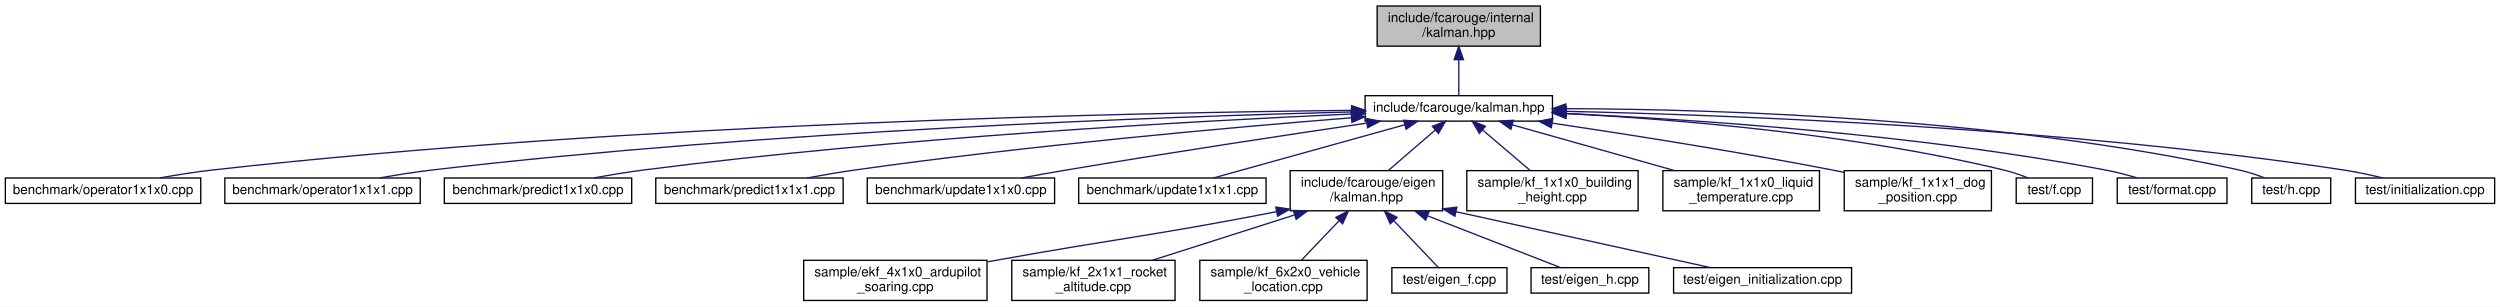
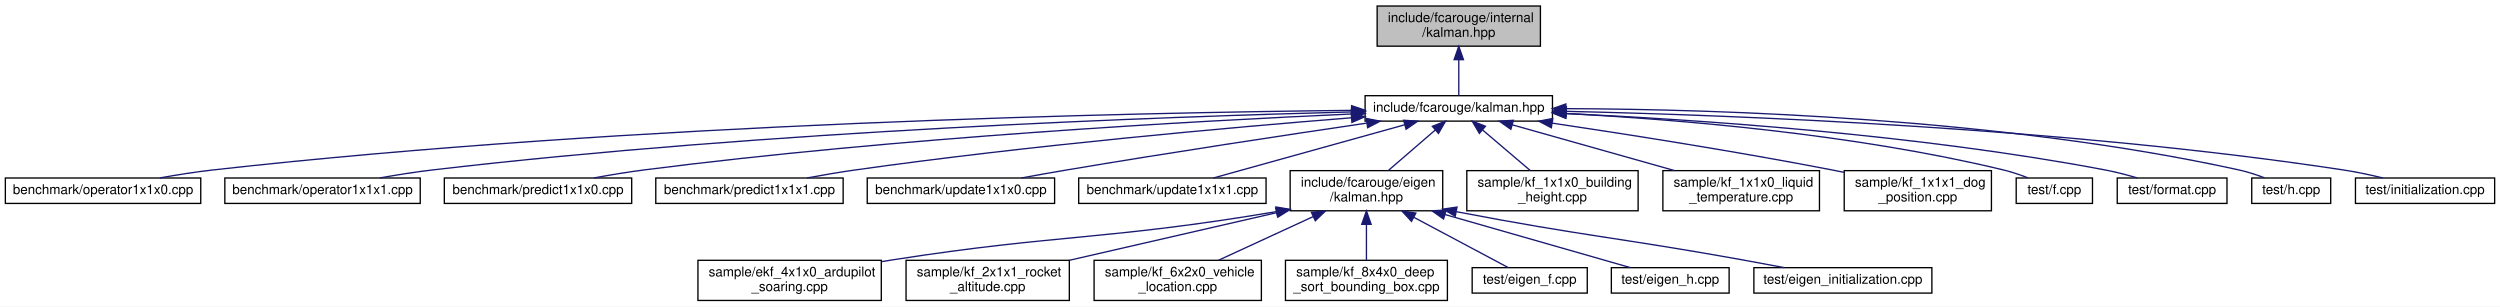
<svg xmlns="http://www.w3.org/2000/svg" xmlns:xlink="http://www.w3.org/1999/xlink" width="1868pt" height="229pt" viewBox="0.00 0.00 1868.00 229.00">
  <g id="graph0" class="graph" transform="scale(1 1) rotate(0) translate(4 225)">
    <polygon fill="white" stroke="transparent" points="-4,4 -4,-225 1864,-225 1864,4 -4,4" />
    <g id="node1" class="node">
      <g id="a_node1">
        <a xlink:title=" ">
          <polygon fill="#bfbfbf" stroke="black" points="1025,-190.5 1025,-220.5 1147,-220.5 1147,-190.5 1025,-190.5" />
          <text text-anchor="start" x="1033" y="-208.5" font-family="Helvetica,sans-Serif" font-size="10.00">include/fcarouge/internal</text>
          <text text-anchor="middle" x="1086" y="-197.5" font-family="Helvetica,sans-Serif" font-size="10.00">/kalman.hpp</text>
        </a>
      </g>
    </g>
    <g id="node2" class="node">
      <g id="a_node2">
        <a xlink:href="kalman_8hpp.xhtml" target="_top" xlink:title="The main Kalman filter class.">
          <polygon fill="white" stroke="black" points="1016,-134.5 1016,-153.5 1156,-153.5 1156,-134.5 1016,-134.5" />
          <text text-anchor="middle" x="1086" y="-141.5" font-family="Helvetica,sans-Serif" font-size="10.00">include/fcarouge/kalman.hpp</text>
        </a>
      </g>
    </g>
    <g id="edge1" class="edge">
      <path fill="none" stroke="midnightblue" d="M1086,-180.29C1086,-170.86 1086,-160.65 1086,-153.66" />
      <polygon fill="midnightblue" stroke="midnightblue" points="1082.5,-180.4 1086,-190.4 1089.5,-180.4 1082.5,-180.4" />
    </g>
    <g id="node3" class="node">
      <g id="a_node3">
        <a xlink:href="operator1x1x0_8cpp.xhtml" target="_top" xlink:title=" ">
          <polygon fill="white" stroke="black" points="0,-73 0,-92 146,-92 146,-73 0,-73" />
          <text text-anchor="middle" x="73" y="-80" font-family="Helvetica,sans-Serif" font-size="10.00">benchmark/operator1x1x0.cpp</text>
        </a>
      </g>
    </g>
    <g id="edge2" class="edge">
      <path fill="none" stroke="midnightblue" d="M1005.64,-142.54C844.03,-140.85 468.34,-133.13 155,-98 142.07,-96.55 128.1,-94.33 115.41,-92.05" />
      <polygon fill="midnightblue" stroke="midnightblue" points="1005.94,-146.04 1015.98,-142.64 1006.01,-139.04 1005.94,-146.04" />
    </g>
    <g id="node4" class="node">
      <g id="a_node4">
        <a xlink:href="operator1x1x1_8cpp.xhtml" target="_top" xlink:title=" ">
          <polygon fill="white" stroke="black" points="164,-73 164,-92 310,-92 310,-73 164,-73" />
          <text text-anchor="middle" x="237" y="-80" font-family="Helvetica,sans-Serif" font-size="10.00">benchmark/operator1x1x1.cpp</text>
        </a>
      </g>
    </g>
    <g id="edge3" class="edge">
      <path fill="none" stroke="midnightblue" d="M1005.76,-141.36C865.87,-137.83 568.44,-127.27 319,-98 306.22,-96.5 292.42,-94.29 279.84,-92.05" />
      <polygon fill="midnightblue" stroke="midnightblue" points="1005.88,-144.87 1015.96,-141.62 1006.05,-137.87 1005.88,-144.87" />
    </g>
    <g id="node5" class="node">
      <g id="a_node5">
        <a xlink:href="predict1x1x0_8cpp.xhtml" target="_top" xlink:title=" ">
          <polygon fill="white" stroke="black" points="328,-73 328,-92 468,-92 468,-73 328,-73" />
          <text text-anchor="middle" x="398" y="-80" font-family="Helvetica,sans-Serif" font-size="10.00">benchmark/predict1x1x0.cpp</text>
        </a>
      </g>
    </g>
    <g id="edge4" class="edge">
      <path fill="none" stroke="midnightblue" d="M1005.6,-139.82C888.81,-134.58 665.58,-122.2 477,-98 464.83,-96.44 451.69,-94.24 439.69,-92.02" />
      <polygon fill="midnightblue" stroke="midnightblue" points="1005.74,-143.33 1015.88,-140.28 1006.05,-136.34 1005.74,-143.33" />
    </g>
    <g id="node6" class="node">
      <g id="a_node6">
        <a xlink:href="predict1x1x1_8cpp.xhtml" target="_top" xlink:title=" ">
          <polygon fill="white" stroke="black" points="486,-73 486,-92 626,-92 626,-73 486,-73" />
          <text text-anchor="middle" x="556" y="-80" font-family="Helvetica,sans-Serif" font-size="10.00">benchmark/predict1x1x1.cpp</text>
        </a>
      </g>
    </g>
    <g id="edge5" class="edge">
      <path fill="none" stroke="midnightblue" d="M1005.69,-136.99C915.31,-129.76 764.22,-116.27 635,-98 623.26,-96.34 610.61,-94.18 598.95,-92.04" />
      <polygon fill="midnightblue" stroke="midnightblue" points="1005.62,-140.49 1015.87,-137.8 1006.17,-133.52 1005.62,-140.49" />
    </g>
    <g id="node7" class="node">
      <g id="a_node7">
        <a xlink:href="update1x1x0_8cpp.xhtml" target="_top" xlink:title=" ">
          <polygon fill="white" stroke="black" points="644,-73 644,-92 784,-92 784,-73 644,-73" />
          <text text-anchor="middle" x="714" y="-80" font-family="Helvetica,sans-Serif" font-size="10.00">benchmark/update1x1x0.cpp</text>
        </a>
      </g>
    </g>
    <g id="edge6" class="edge">
      <path fill="none" stroke="midnightblue" d="M1017.25,-133.02C957.82,-124.25 869.64,-110.92 793,-98 782,-96.15 770.16,-94.03 759.08,-92.01" />
      <polygon fill="midnightblue" stroke="midnightblue" points="1016.87,-136.5 1027.27,-134.49 1017.89,-129.57 1016.87,-136.5" />
    </g>
    <g id="node8" class="node">
      <g id="a_node8">
        <a xlink:href="update1x1x1_8cpp.xhtml" target="_top" xlink:title=" ">
          <polygon fill="white" stroke="black" points="802,-73 802,-92 942,-92 942,-73 802,-73" />
          <text text-anchor="middle" x="872" y="-80" font-family="Helvetica,sans-Serif" font-size="10.00">benchmark/update1x1x1.cpp</text>
        </a>
      </g>
    </g>
    <g id="edge7" class="edge">
      <path fill="none" stroke="midnightblue" d="M1045.54,-131.75C1003.96,-120.19 940.16,-102.45 902.6,-92.01" />
      <polygon fill="midnightblue" stroke="midnightblue" points="1044.77,-135.17 1055.34,-134.48 1046.64,-128.42 1044.77,-135.17" />
    </g>
    <g id="node9" class="node">
      <g id="a_node9">
        <a xlink:href="eigen_2kalman_8hpp.xhtml" target="_top" xlink:title="Kalman operation for Eigen 3 types.">
          <polygon fill="white" stroke="black" points="960,-67.5 960,-97.5 1074,-97.5 1074,-67.5 960,-67.5" />
          <text text-anchor="start" x="968" y="-85.5" font-family="Helvetica,sans-Serif" font-size="10.00">include/fcarouge/eigen</text>
          <text text-anchor="middle" x="1017" y="-74.5" font-family="Helvetica,sans-Serif" font-size="10.00">/kalman.hpp</text>
        </a>
      </g>
    </g>
    <g id="edge8" class="edge">
      <path fill="none" stroke="midnightblue" d="M1068.51,-127.92C1057.68,-118.58 1043.86,-106.66 1033.26,-97.52" />
      <polygon fill="midnightblue" stroke="midnightblue" points="1066.26,-130.6 1076.11,-134.48 1070.83,-125.29 1066.26,-130.6" />
    </g>
-     <g id="node16" class="node">
-       <g id="a_node16">
+     <g id="node17" class="node">
+       <g id="a_node17">
        <a xlink:href="kf__1x1x0__building__height_8cpp.xhtml" target="_top" xlink:title=" ">
          <polygon fill="white" stroke="black" points="1092,-67.5 1092,-97.5 1220,-97.5 1220,-67.5 1092,-67.5" />
          <text text-anchor="start" x="1100" y="-85.5" font-family="Helvetica,sans-Serif" font-size="10.00">sample/kf_1x1x0_building</text>
          <text text-anchor="middle" x="1156" y="-74.5" font-family="Helvetica,sans-Serif" font-size="10.00">_height.cpp</text>
        </a>
      </g>
    </g>
-     <g id="edge15" class="edge">
+     <g id="edge16" class="edge">
      <path fill="none" stroke="midnightblue" d="M1103.74,-127.92C1114.73,-118.58 1128.75,-106.66 1139.5,-97.52" />
      <polygon fill="midnightblue" stroke="midnightblue" points="1101.38,-125.33 1096.03,-134.48 1105.92,-130.67 1101.38,-125.33" />
    </g>
-     <g id="node17" class="node">
-       <g id="a_node17">
+     <g id="node18" class="node">
+       <g id="a_node18">
        <a xlink:href="kf__1x1x0__liquid__temperature_8cpp.xhtml" target="_top" xlink:title=" ">
          <polygon fill="white" stroke="black" points="1238.5,-67.5 1238.5,-97.5 1355.5,-97.5 1355.5,-67.5 1238.5,-67.5" />
          <text text-anchor="start" x="1246.5" y="-85.5" font-family="Helvetica,sans-Serif" font-size="10.00">sample/kf_1x1x0_liquid</text>
          <text text-anchor="middle" x="1297" y="-74.5" font-family="Helvetica,sans-Serif" font-size="10.00">_temperature.cpp</text>
        </a>
      </g>
    </g>
-     <g id="edge16" class="edge">
+     <g id="edge17" class="edge">
      <path fill="none" stroke="midnightblue" d="M1125.95,-131.73C1160.39,-122.02 1210.26,-107.96 1247.27,-97.52" />
      <polygon fill="midnightblue" stroke="midnightblue" points="1124.91,-128.39 1116.23,-134.48 1126.81,-135.13 1124.91,-128.39" />
    </g>
-     <g id="node18" class="node">
-       <g id="a_node18">
+     <g id="node19" class="node">
+       <g id="a_node19">
        <a xlink:href="kf__1x1x1__dog__position_8cpp.xhtml" target="_top" xlink:title=" ">
          <polygon fill="white" stroke="black" points="1374,-67.5 1374,-97.5 1484,-97.5 1484,-67.5 1374,-67.5" />
          <text text-anchor="start" x="1382" y="-85.5" font-family="Helvetica,sans-Serif" font-size="10.00">sample/kf_1x1x1_dog</text>
          <text text-anchor="middle" x="1429" y="-74.5" font-family="Helvetica,sans-Serif" font-size="10.00">_position.cpp</text>
        </a>
      </g>
    </g>
-     <g id="edge17" class="edge">
+     <g id="edge18" class="edge">
      <path fill="none" stroke="midnightblue" d="M1155.7,-133C1212.27,-124.59 1294,-111.75 1365,-98 1367.91,-97.44 1370.89,-96.84 1373.89,-96.22" />
      <polygon fill="midnightblue" stroke="midnightblue" points="1155.17,-129.54 1145.79,-134.47 1156.19,-136.47 1155.17,-129.54" />
    </g>
-     <g id="node19" class="node">
-       <g id="a_node19">
+     <g id="node20" class="node">
+       <g id="a_node20">
        <a xlink:href="f_8cpp.xhtml" target="_top" xlink:title=" ">
          <polygon fill="white" stroke="black" points="1502.5,-73 1502.5,-92 1559.5,-92 1559.5,-73 1502.5,-73" />
          <text text-anchor="middle" x="1531" y="-80" font-family="Helvetica,sans-Serif" font-size="10.00">test/f.cpp</text>
        </a>
      </g>
    </g>
-     <g id="edge18" class="edge">
+     <g id="edge19" class="edge">
      <path fill="none" stroke="midnightblue" d="M1166.16,-140.15C1249.01,-135.81 1381.56,-124.95 1493,-98 1499.04,-96.54 1505.42,-94.37 1511.19,-92.15" />
      <polygon fill="midnightblue" stroke="midnightblue" points="1165.87,-136.66 1156.06,-140.66 1166.23,-143.65 1165.87,-136.66" />
    </g>
-     <g id="node20" class="node">
-       <g id="a_node20">
+     <g id="node21" class="node">
+       <g id="a_node21">
        <a xlink:href="format_8cpp.xhtml" target="_top" xlink:title=" ">
          <polygon fill="white" stroke="black" points="1578,-73 1578,-92 1660,-92 1660,-73 1578,-73" />
          <text text-anchor="middle" x="1619" y="-80" font-family="Helvetica,sans-Serif" font-size="10.00">test/format.cpp</text>
        </a>
      </g>
    </g>
-     <g id="edge19" class="edge">
+     <g id="edge20" class="edge">
      <path fill="none" stroke="midnightblue" d="M1166.42,-140.16C1262.82,-135.69 1428.9,-124.59 1569,-98 1576.9,-96.5 1585.35,-94.29 1593.02,-92.05" />
      <polygon fill="midnightblue" stroke="midnightblue" points="1166,-136.68 1156.17,-140.63 1166.31,-143.67 1166,-136.68" />
    </g>
-     <g id="node21" class="node">
-       <g id="a_node21">
+     <g id="node22" class="node">
+       <g id="a_node22">
        <a xlink:href="h_8cpp.xhtml" target="_top" xlink:title=" ">
          <polygon fill="white" stroke="black" points="1678.5,-73 1678.5,-92 1737.5,-92 1737.5,-73 1678.5,-73" />
          <text text-anchor="middle" x="1708" y="-80" font-family="Helvetica,sans-Serif" font-size="10.00">test/h.cpp</text>
        </a>
      </g>
    </g>
-     <g id="edge20" class="edge">
+     <g id="edge21" class="edge">
      <path fill="none" stroke="midnightblue" d="M1166.34,-143.82C1279.73,-143.4 1492.57,-136.8 1669,-98 1675.35,-96.6 1682.05,-94.4 1688.08,-92.12" />
      <polygon fill="midnightblue" stroke="midnightblue" points="1166.01,-140.32 1156.02,-143.84 1166.02,-147.32 1166.01,-140.32" />
    </g>
-     <g id="node22" class="node">
-       <g id="a_node22">
+     <g id="node23" class="node">
+       <g id="a_node23">
        <a xlink:href="initialization_8cpp.xhtml" target="_top" xlink:title=" ">
          <polygon fill="white" stroke="black" points="1756,-73 1756,-92 1860,-92 1860,-73 1756,-73" />
          <text text-anchor="middle" x="1808" y="-80" font-family="Helvetica,sans-Serif" font-size="10.00">test/initialization.cpp</text>
        </a>
      </g>
    </g>
-     <g id="edge21" class="edge">
+     <g id="edge22" class="edge">
      <path fill="none" stroke="midnightblue" d="M1166.61,-141.8C1291.58,-138.97 1539.33,-129.53 1747,-98 1756.69,-96.53 1767.1,-94.3 1776.53,-92.03" />
      <polygon fill="midnightblue" stroke="midnightblue" points="1166.29,-138.31 1156.37,-142.02 1166.44,-145.3 1166.29,-138.31" />
    </g>
    <g id="node10" class="node">
      <g id="a_node10">
        <a xlink:href="ekf__4x1x0__ardupilot__soaring_8cpp.xhtml" target="_top" xlink:title=" ">
-           <polygon fill="white" stroke="black" points="596.5,-0.5 596.5,-30.5 733.5,-30.5 733.5,-0.5 596.5,-0.5" />
-           <text text-anchor="start" x="604.5" y="-18.5" font-family="Helvetica,sans-Serif" font-size="10.00">sample/ekf_4x1x0_ardupilot</text>
-           <text text-anchor="middle" x="665" y="-7.5" font-family="Helvetica,sans-Serif" font-size="10.00">_soaring.cpp</text>
+           <polygon fill="white" stroke="black" points="517.5,-0.5 517.5,-30.5 654.5,-30.5 654.5,-0.5 517.5,-0.5" />
+           <text text-anchor="start" x="525.5" y="-18.5" font-family="Helvetica,sans-Serif" font-size="10.00">sample/ekf_4x1x0_ardupilot</text>
+           <text text-anchor="middle" x="586" y="-7.5" font-family="Helvetica,sans-Serif" font-size="10.00">_soaring.cpp</text>
        </a>
      </g>
    </g>
    <g id="edge9" class="edge">
-       <path fill="none" stroke="midnightblue" d="M949.72,-66.8C857.24,-48.82 832.19,-47.01 743,-31 740.02,-30.46 736.97,-29.91 733.9,-29.36" />
-       <polygon fill="midnightblue" stroke="midnightblue" points="949.31,-70.28 959.8,-68.77 950.65,-63.41 949.31,-70.28" />
+       <path fill="none" stroke="midnightblue" d="M949.7,-66.87C822.56,-45.45 787.8,-50.25 664,-31 661.01,-30.53 657.95,-30.04 654.87,-29.53" />
+       <polygon fill="midnightblue" stroke="midnightblue" points="949.38,-70.37 959.83,-68.6 950.56,-63.47 949.38,-70.37" />
    </g>
    <g id="node11" class="node">
      <g id="a_node11">
        <a xlink:href="kf__2x1x1__rocket__altitude_8cpp.xhtml" target="_top" xlink:title=" ">
-           <polygon fill="white" stroke="black" points="752,-0.5 752,-30.5 874,-30.5 874,-0.5 752,-0.5" />
-           <text text-anchor="start" x="760" y="-18.5" font-family="Helvetica,sans-Serif" font-size="10.00">sample/kf_2x1x1_rocket</text>
-           <text text-anchor="middle" x="813" y="-7.5" font-family="Helvetica,sans-Serif" font-size="10.00">_altitude.cpp</text>
+           <polygon fill="white" stroke="black" points="673,-0.5 673,-30.5 795,-30.5 795,-0.5 673,-0.5" />
+           <text text-anchor="start" x="681" y="-18.5" font-family="Helvetica,sans-Serif" font-size="10.00">sample/kf_2x1x1_rocket</text>
+           <text text-anchor="middle" x="734" y="-7.5" font-family="Helvetica,sans-Serif" font-size="10.00">_altitude.cpp</text>
        </a>
      </g>
    </g>
    <g id="edge10" class="edge">
-       <path fill="none" stroke="midnightblue" d="M963.04,-64.31C930.04,-53.79 888.34,-40.51 857.29,-30.61" />
-       <polygon fill="midnightblue" stroke="midnightblue" points="962.4,-67.77 972.99,-67.48 964.52,-61.11 962.4,-67.77" />
+       <path fill="none" stroke="midnightblue" d="M949.95,-66.1C902.98,-55.31 840.7,-41.01 795.1,-30.53" />
+       <polygon fill="midnightblue" stroke="midnightblue" points="949.2,-69.52 959.73,-68.35 950.77,-62.7 949.2,-69.52" />
    </g>
    <g id="node12" class="node">
      <g id="a_node12">
        <a xlink:href="kf__6x2x0__vehicle__location_8cpp.xhtml" target="_top" xlink:title=" ">
-           <polygon fill="white" stroke="black" points="892.5,-0.5 892.5,-30.5 1017.5,-30.5 1017.5,-0.5 892.5,-0.5" />
-           <text text-anchor="start" x="900.5" y="-18.5" font-family="Helvetica,sans-Serif" font-size="10.00">sample/kf_6x2x0_vehicle</text>
-           <text text-anchor="middle" x="955" y="-7.5" font-family="Helvetica,sans-Serif" font-size="10.00">_location.cpp</text>
+           <polygon fill="white" stroke="black" points="813.5,-0.5 813.5,-30.5 938.5,-30.5 938.5,-0.5 813.5,-0.5" />
+           <text text-anchor="start" x="821.5" y="-18.5" font-family="Helvetica,sans-Serif" font-size="10.00">sample/kf_6x2x0_vehicle</text>
+           <text text-anchor="middle" x="876" y="-7.5" font-family="Helvetica,sans-Serif" font-size="10.00">_location.cpp</text>
        </a>
      </g>
    </g>
    <g id="edge11" class="edge">
-       <path fill="none" stroke="midnightblue" d="M996.52,-60.02C987.28,-50.34 976.63,-39.17 968.43,-30.58" />
-       <polygon fill="midnightblue" stroke="midnightblue" points="994.11,-62.58 1003.55,-67.4 999.18,-57.74 994.11,-62.58" />
+       <path fill="none" stroke="midnightblue" d="M977.15,-63.13C954.75,-52.8 927.22,-40.11 906.54,-30.58" />
+       <polygon fill="midnightblue" stroke="midnightblue" points="975.86,-66.39 986.41,-67.4 978.79,-60.03 975.86,-66.39" />
    </g>
    <g id="node13" class="node">
      <g id="a_node13">
-         <a xlink:href="eigen__f_8cpp.xhtml" target="_top" xlink:title=" ">
-           <polygon fill="white" stroke="black" points="1036,-6 1036,-25 1122,-25 1122,-6 1036,-6" />
-           <text text-anchor="middle" x="1079" y="-13" font-family="Helvetica,sans-Serif" font-size="10.00">test/eigen_f.cpp</text>
+         <a xlink:href="kf__8x4x0__deep__sort__bounding__box_8cpp.xhtml" target="_top" xlink:title=" ">
+           <polygon fill="white" stroke="black" points="956.5,-0.5 956.5,-30.5 1077.5,-30.5 1077.5,-0.5 956.5,-0.5" />
+           <text text-anchor="start" x="964.5" y="-18.5" font-family="Helvetica,sans-Serif" font-size="10.00">sample/kf_8x4x0_deep</text>
+           <text text-anchor="middle" x="1017" y="-7.5" font-family="Helvetica,sans-Serif" font-size="10.00">_sort_bounding_box.cpp</text>
        </a>
      </g>
    </g>
    <g id="edge12" class="edge">
-       <path fill="none" stroke="midnightblue" d="M1037.51,-60C1048.83,-48.13 1062.26,-34.05 1070.71,-25.19" />
-       <polygon fill="midnightblue" stroke="midnightblue" points="1034.82,-57.74 1030.45,-67.4 1039.89,-62.58 1034.82,-57.74" />
+       <path fill="none" stroke="midnightblue" d="M1017,-57.11C1017,-48.15 1017,-38.32 1017,-30.58" />
+       <polygon fill="midnightblue" stroke="midnightblue" points="1013.5,-57.4 1017,-67.4 1020.5,-57.4 1013.5,-57.4" />
    </g>
    <g id="node14" class="node">
      <g id="a_node14">
-         <a xlink:href="eigen__h_8cpp.xhtml" target="_top" xlink:title=" ">
-           <polygon fill="white" stroke="black" points="1140,-6 1140,-25 1228,-25 1228,-6 1140,-6" />
-           <text text-anchor="middle" x="1184" y="-13" font-family="Helvetica,sans-Serif" font-size="10.00">test/eigen_h.cpp</text>
+         <a xlink:href="eigen__f_8cpp.xhtml" target="_top" xlink:title=" ">
+           <polygon fill="white" stroke="black" points="1096,-6 1096,-25 1182,-25 1182,-6 1096,-6" />
+           <text text-anchor="middle" x="1139" y="-13" font-family="Helvetica,sans-Serif" font-size="10.00">test/eigen_f.cpp</text>
        </a>
      </g>
    </g>
    <g id="edge13" class="edge">
-       <path fill="none" stroke="midnightblue" d="M1062.93,-63.62C1095.26,-51.04 1137.07,-34.77 1162.14,-25.01" />
-       <polygon fill="midnightblue" stroke="midnightblue" points="1061.29,-60.51 1053.24,-67.4 1063.83,-67.03 1061.29,-60.51" />
+       <path fill="none" stroke="midnightblue" d="M1052.4,-62.64C1075.74,-50.2 1105.19,-34.51 1123.03,-25.01" />
+       <polygon fill="midnightblue" stroke="midnightblue" points="1050.65,-59.6 1043.47,-67.4 1053.94,-65.78 1050.65,-59.6" />
    </g>
    <g id="node15" class="node">
      <g id="a_node15">
+         <a xlink:href="eigen__h_8cpp.xhtml" target="_top" xlink:title=" ">
+           <polygon fill="white" stroke="black" points="1200,-6 1200,-25 1288,-25 1288,-6 1200,-6" />
+           <text text-anchor="middle" x="1244" y="-13" font-family="Helvetica,sans-Serif" font-size="10.00">test/eigen_h.cpp</text>
+         </a>
+       </g>
+     </g>
+     <g id="edge14" class="edge">
+       <path fill="none" stroke="midnightblue" d="M1075.77,-64.67C1120.14,-51.97 1179.17,-35.06 1214.22,-25.03" />
+       <polygon fill="midnightblue" stroke="midnightblue" points="1074.63,-61.36 1065.98,-67.48 1076.55,-68.09 1074.63,-61.36" />
+     </g>
+     <g id="node16" class="node">
+       <g id="a_node16">
        <a xlink:href="eigen__initialization_8cpp.xhtml" target="_top" xlink:title=" ">
-           <polygon fill="white" stroke="black" points="1246.5,-6 1246.5,-25 1379.5,-25 1379.5,-6 1246.5,-6" />
-           <text text-anchor="middle" x="1313" y="-13" font-family="Helvetica,sans-Serif" font-size="10.00">test/eigen_initialization.cpp</text>
-         </a>
-       </g>
-     </g>
-     <g id="edge14" class="edge">
-       <path fill="none" stroke="midnightblue" d="M1083.99,-66.79C1142.6,-53.92 1225.73,-35.66 1274.04,-25.06" />
-       <polygon fill="midnightblue" stroke="midnightblue" points="1083.09,-63.4 1074.07,-68.97 1084.59,-70.24 1083.09,-63.4" />
+           <polygon fill="white" stroke="black" points="1306.5,-6 1306.5,-25 1439.5,-25 1439.5,-6 1306.5,-6" />
+           <text text-anchor="middle" x="1373" y="-13" font-family="Helvetica,sans-Serif" font-size="10.00">test/eigen_initialization.cpp</text>
+         </a>
+       </g>
+     </g>
+     <g id="edge15" class="edge">
+       <path fill="none" stroke="midnightblue" d="M1084.25,-66.81C1179.38,-48.59 1205.22,-47.47 1297,-31 1307.44,-29.13 1318.68,-27.03 1329.22,-25.02" />
+       <polygon fill="midnightblue" stroke="midnightblue" points="1083.36,-63.42 1074.2,-68.75 1084.68,-70.29 1083.36,-63.42" />
    </g>
  </g>
</svg>
